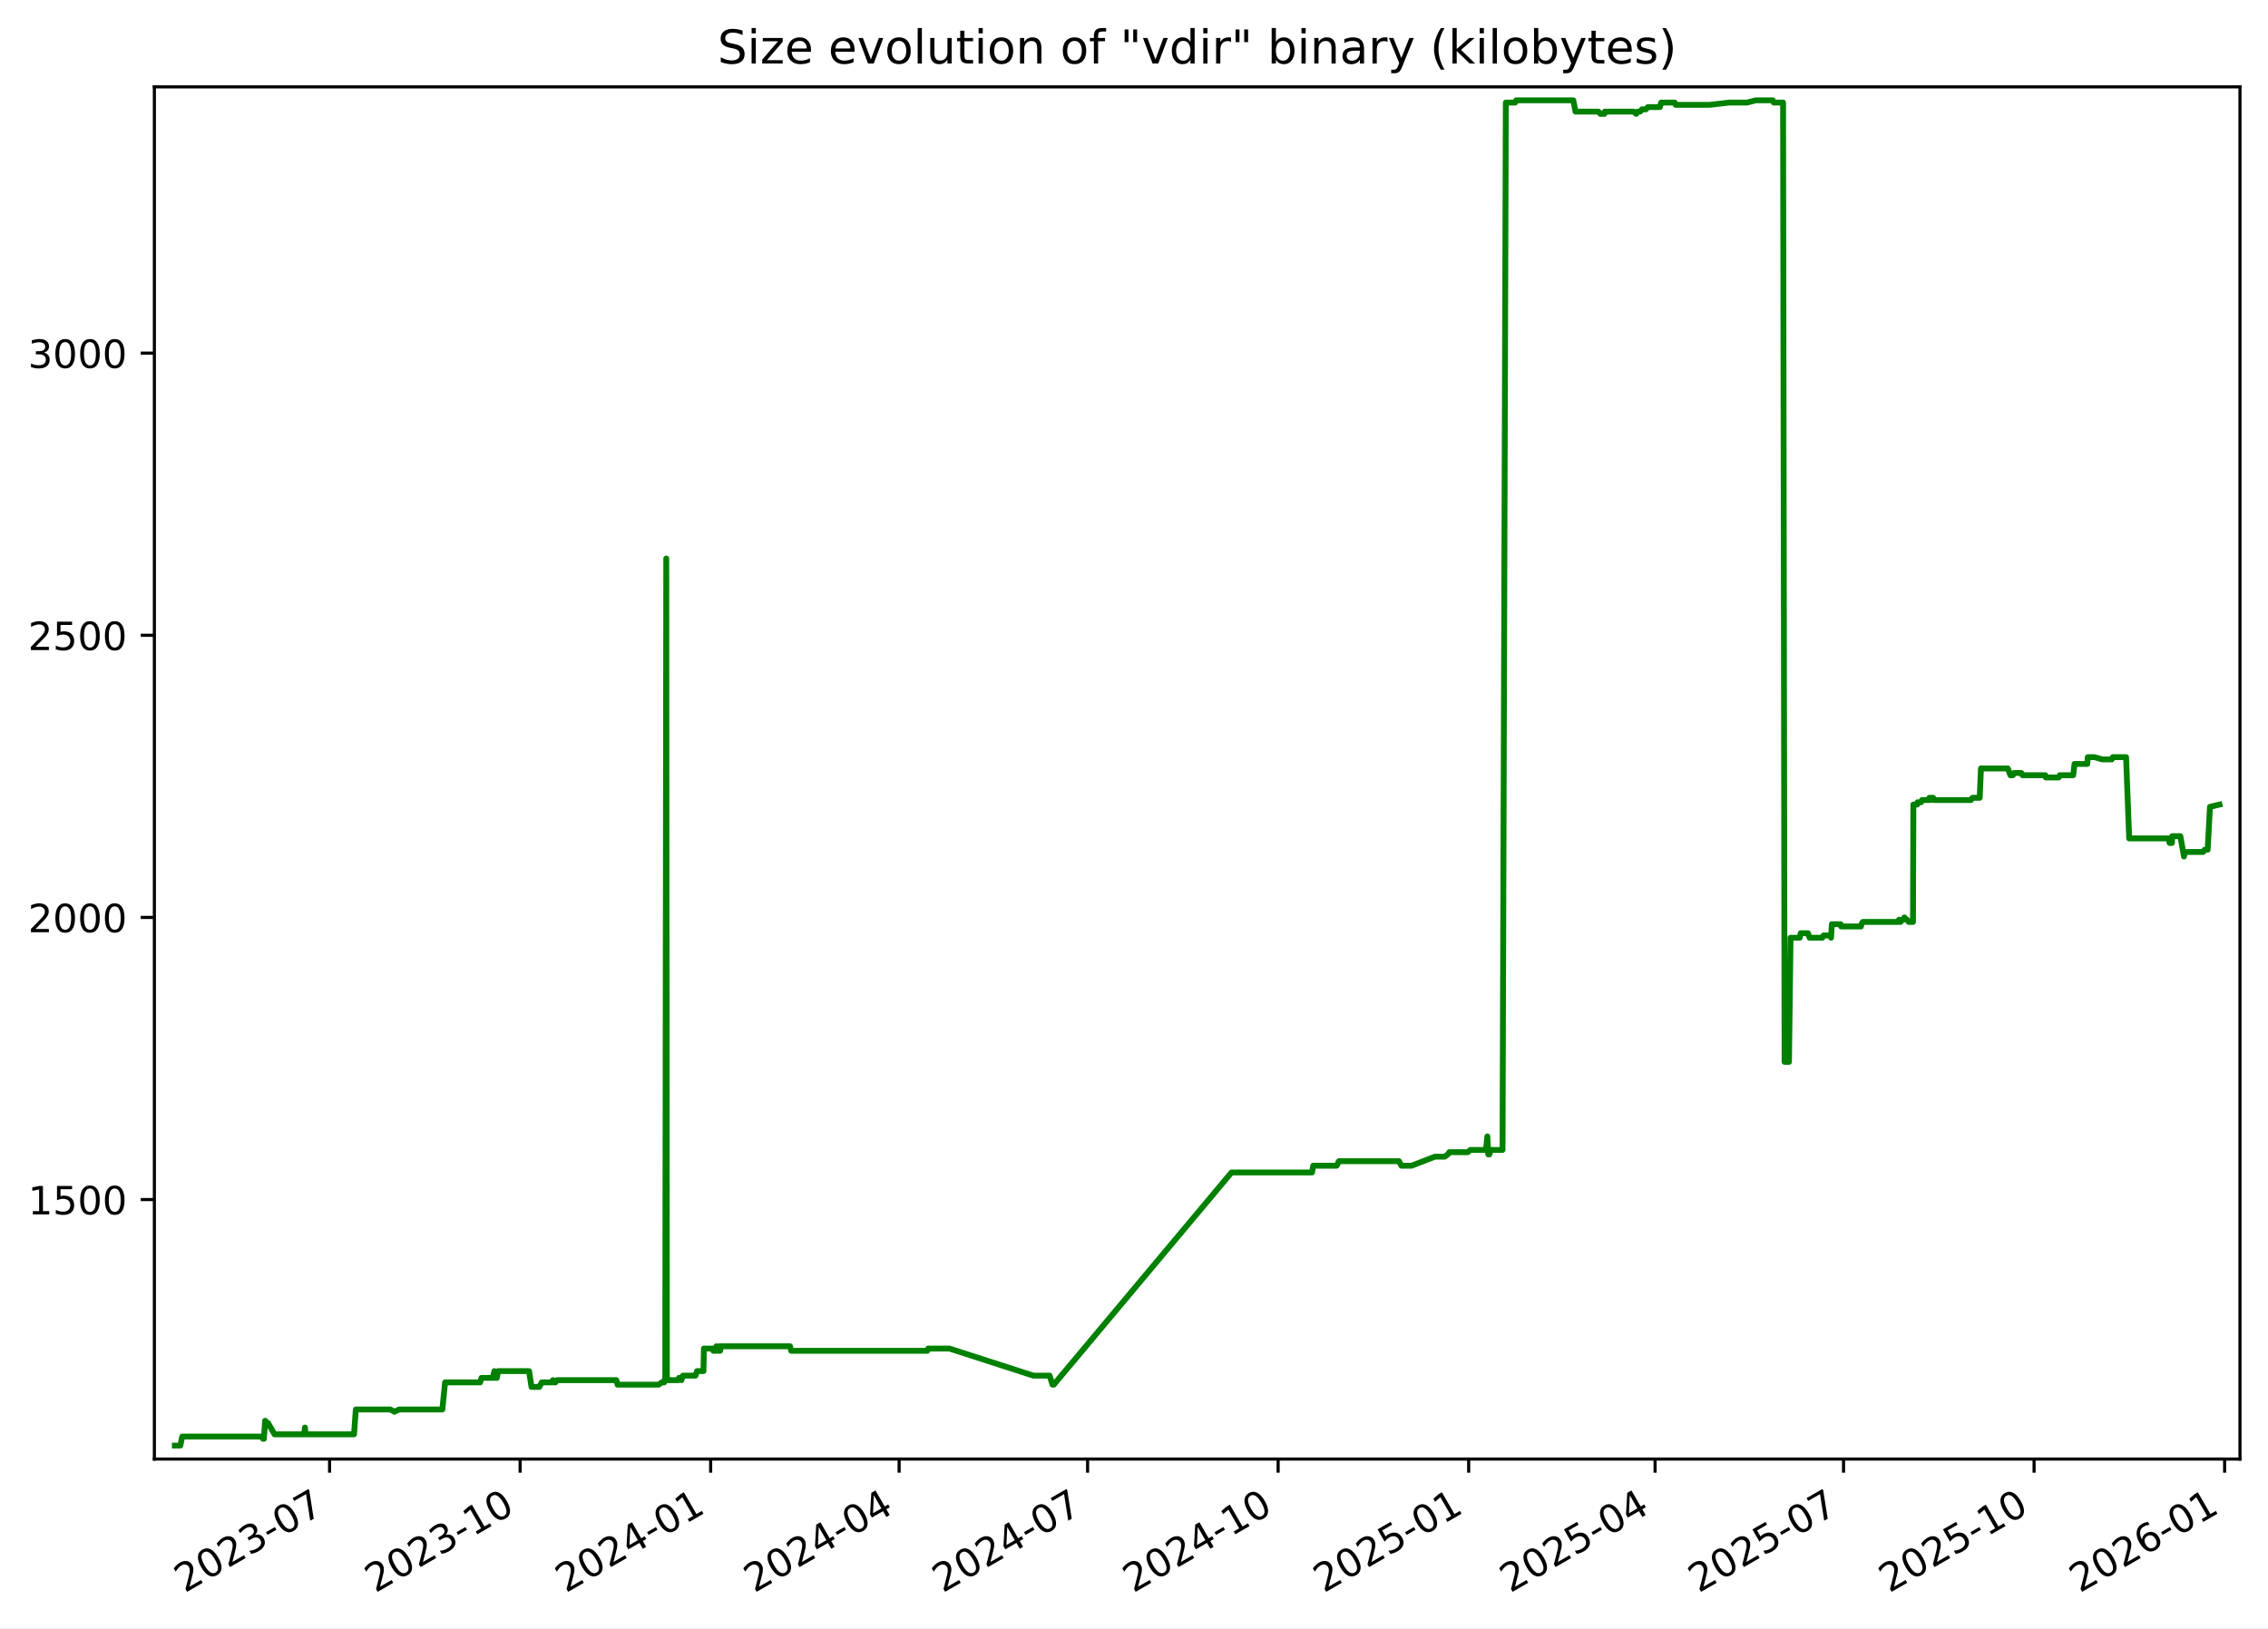
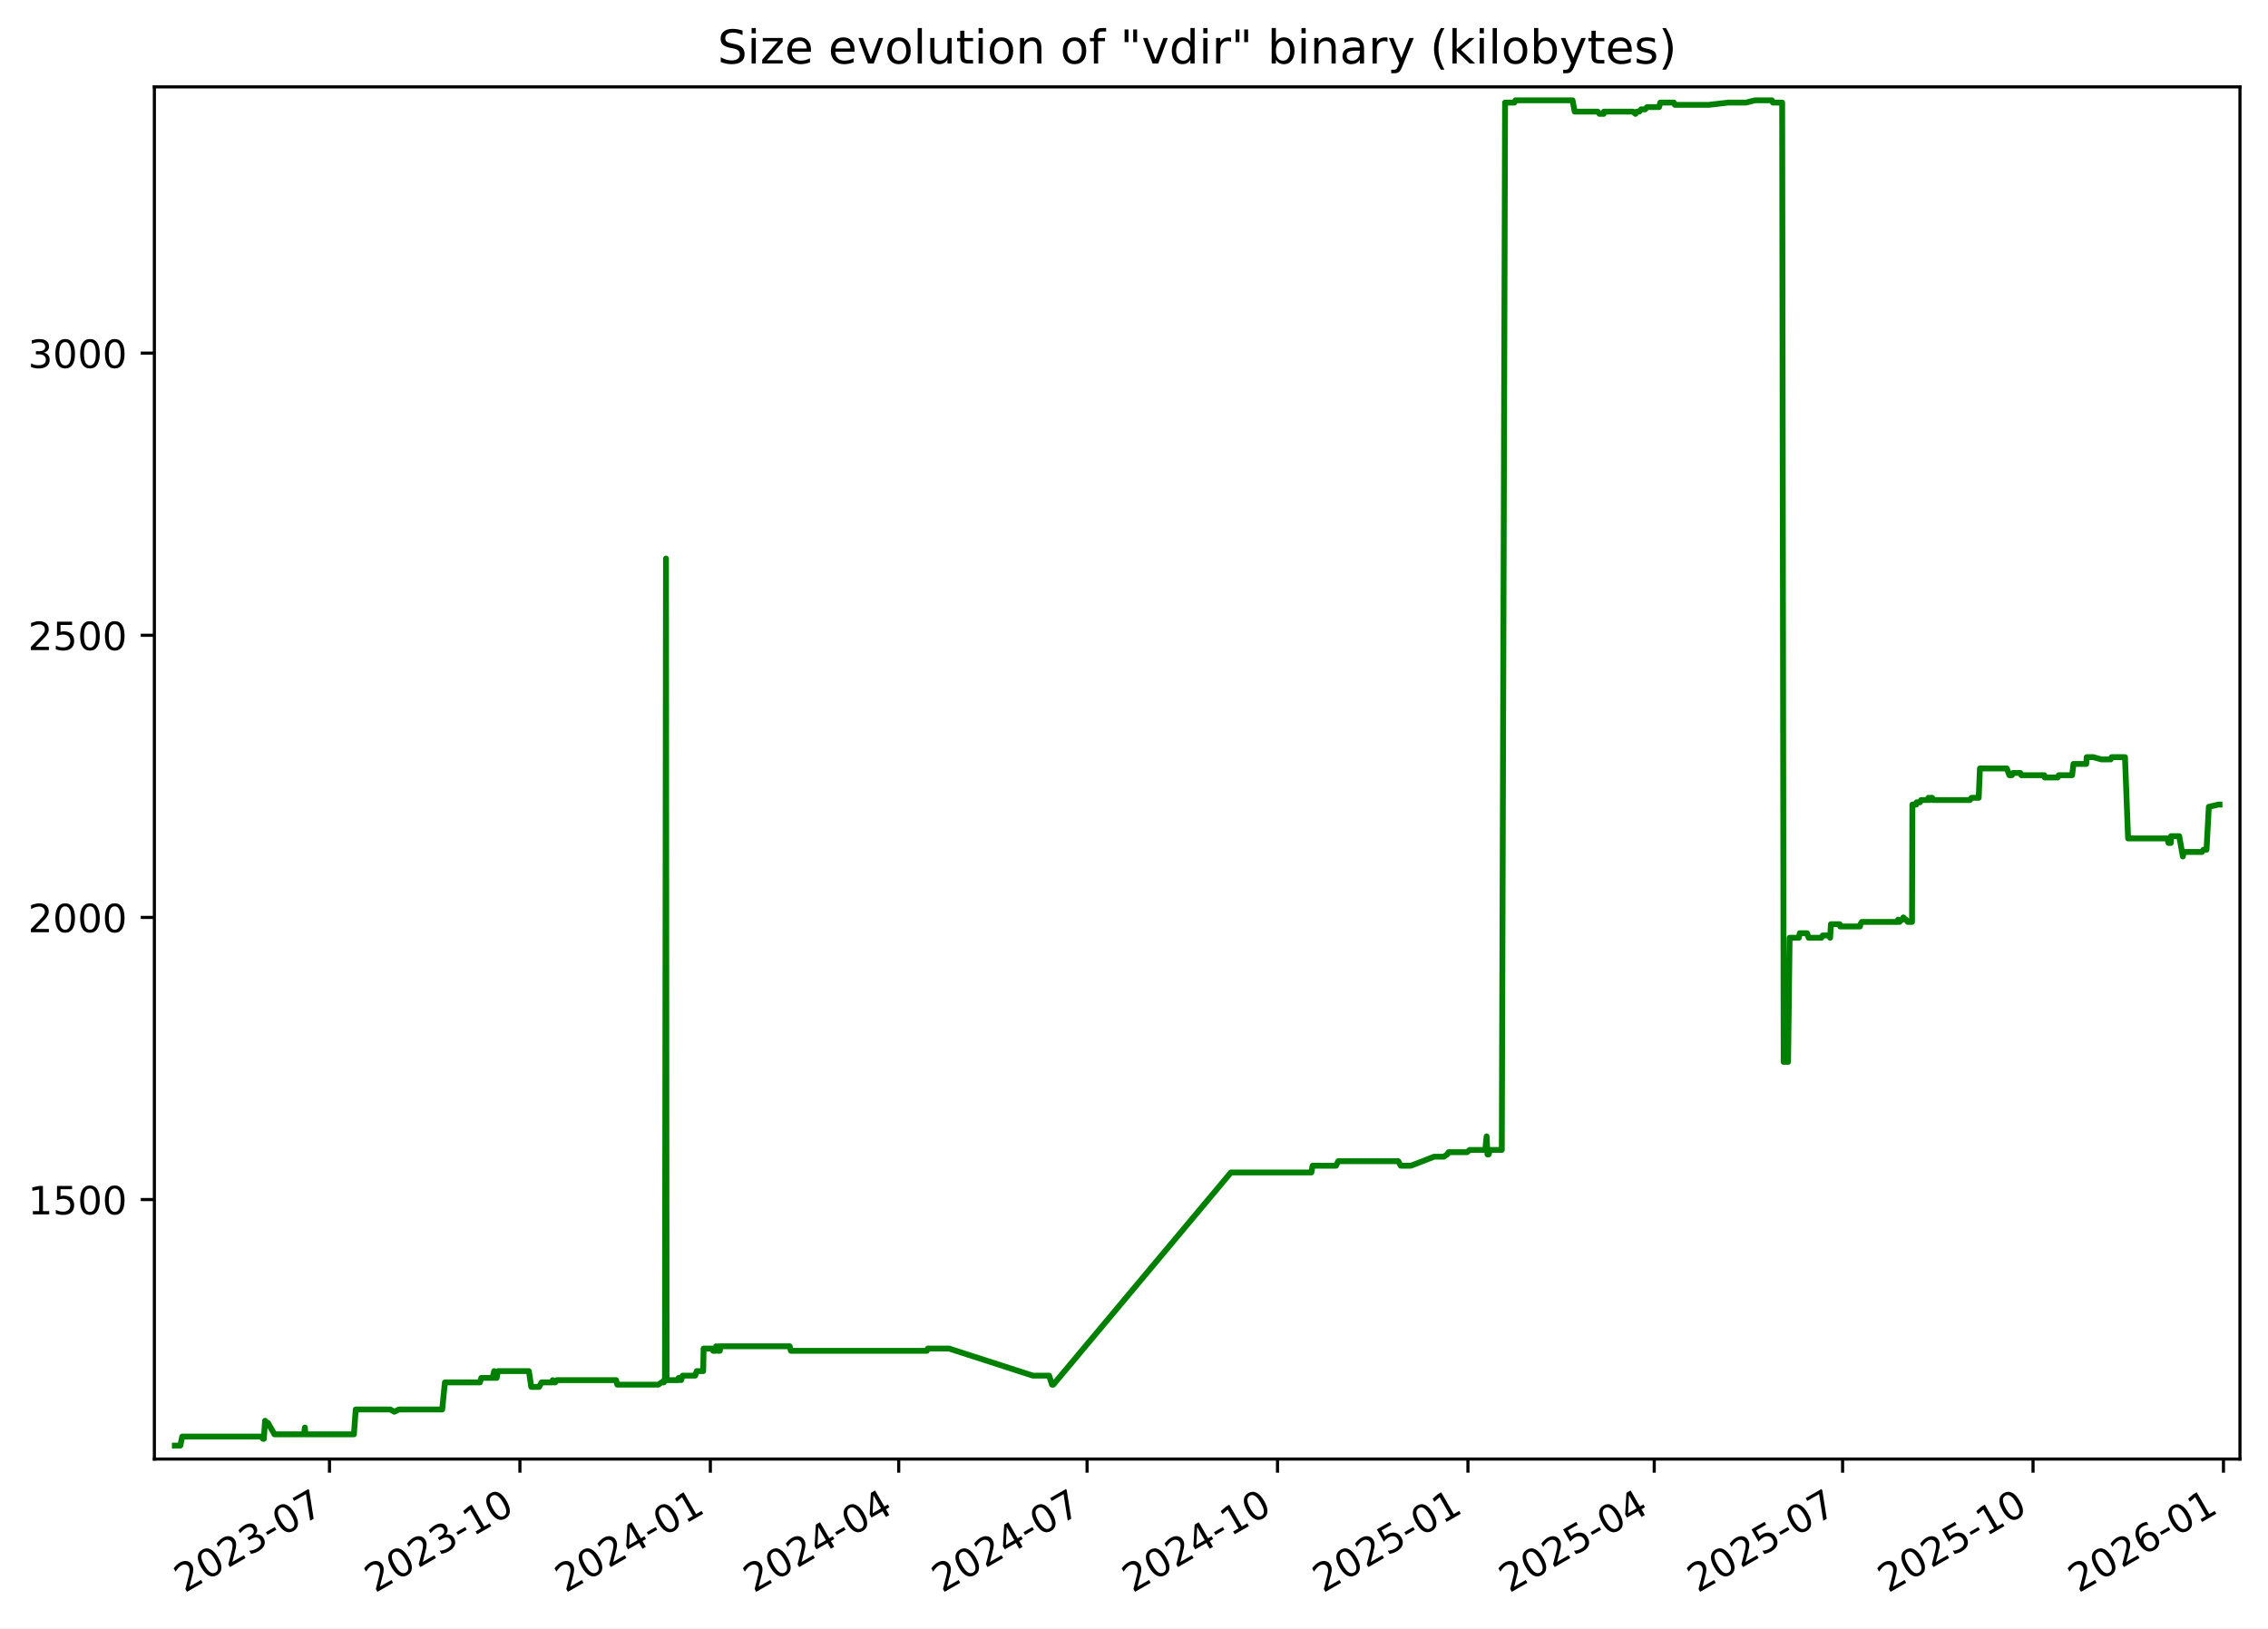
<svg xmlns="http://www.w3.org/2000/svg" xmlns:xlink="http://www.w3.org/1999/xlink" width="582.53pt" height="418.303pt" viewBox="0 0 582.53 418.303" version="1.1">
  <defs>
    <style type="text/css">*{stroke-linejoin: round; stroke-linecap: butt}</style>
  </defs>
  <g id="figure_1">
    <g id="patch_1">
      <path d="M -0 418.303  L 582.53 418.303  L 582.53 0  L -0 0  z " style="fill: #ffffff" />
    </g>
    <g id="axes_1">
      <g id="patch_2">
        <path d="M 39.65 374.83  L 575.33 374.83  L 575.33 22.318  L 39.65 22.318  z " style="fill: #ffffff" />
      </g>
      <g id="matplotlib.axis_1">
        <g id="xtick_1">
          <g id="line2d_1">
            <defs>
-               <path id="me1cff80d2a" d="M 0 0  L 0 3.5  " style="stroke: #000000; stroke-width: 0.8" />
+               <path id="m22c52814e8" d="M 0 0  L 0 3.5  " style="stroke: #000000; stroke-width: 0.8" />
            </defs>
            <g>
-               <use xlink:href="#me1cff80d2a" x="84.65" y="374.83" style="stroke: #000000; stroke-width: 0.8" />
+               <use xlink:href="#m22c52814e8" x="84.627" y="374.83" style="stroke: #000000; stroke-width: 0.8" />
            </g>
          </g>
          <g id="text_1">
-             <g transform="translate(47.42489 409.302) rotate(-30) scale(0.1 -0.1)">
+             <g transform="translate(47.40258 409.302) rotate(-30) scale(0.1 -0.1)">
              <defs>
                <path id="DejaVuSans-32" d="M 1228 531  L 3431 531  L 3431 0  L 469 0  L 469 531  Q 828 903 1448 1529  Q 2069 2156 2228 2338  Q 2531 2678 2651 2914  Q 2772 3150 2772 3378  Q 2772 3750 2511 3984  Q 2250 4219 1831 4219  Q 1534 4219 1204 4116  Q 875 4013 500 3803  L 500 4441  Q 881 4594 1212 4672  Q 1544 4750 1819 4750  Q 2544 4750 2975 4387  Q 3406 4025 3406 3419  Q 3406 3131 3298 2873  Q 3191 2616 2906 2266  Q 2828 2175 2409 1742  Q 1991 1309 1228 531  z " transform="scale(0.015625)" />
                <path id="DejaVuSans-30" d="M 2034 4250  Q 1547 4250 1301 3770  Q 1056 3291 1056 2328  Q 1056 1369 1301 889  Q 1547 409 2034 409  Q 2525 409 2770 889  Q 3016 1369 3016 2328  Q 3016 3291 2770 3770  Q 2525 4250 2034 4250  z M 2034 4750  Q 2819 4750 3233 4129  Q 3647 3509 3647 2328  Q 3647 1150 3233 529  Q 2819 -91 2034 -91  Q 1250 -91 836 529  Q 422 1150 422 2328  Q 422 3509 836 4129  Q 1250 4750 2034 4750  z " transform="scale(0.015625)" />
                <path id="DejaVuSans-33" d="M 2597 2516  Q 3050 2419 3304 2112  Q 3559 1806 3559 1356  Q 3559 666 3084 287  Q 2609 -91 1734 -91  Q 1441 -91 1130 -33  Q 819 25 488 141  L 488 750  Q 750 597 1062 519  Q 1375 441 1716 441  Q 2309 441 2620 675  Q 2931 909 2931 1356  Q 2931 1769 2642 2001  Q 2353 2234 1838 2234  L 1294 2234  L 1294 2753  L 1863 2753  Q 2328 2753 2575 2939  Q 2822 3125 2822 3475  Q 2822 3834 2567 4026  Q 2313 4219 1838 4219  Q 1578 4219 1281 4162  Q 984 4106 628 3988  L 628 4550  Q 988 4650 1302 4700  Q 1616 4750 1894 4750  Q 2613 4750 3031 4423  Q 3450 4097 3450 3541  Q 3450 3153 3228 2886  Q 3006 2619 2597 2516  z " transform="scale(0.015625)" />
                <path id="DejaVuSans-2d" d="M 313 2009  L 1997 2009  L 1997 1497  L 313 1497  L 313 2009  z " transform="scale(0.015625)" />
                <path id="DejaVuSans-37" d="M 525 4666  L 3525 4666  L 3525 4397  L 1831 0  L 1172 0  L 2766 4134  L 525 4134  L 525 4666  z " transform="scale(0.015625)" />
              </defs>
              <use xlink:href="#DejaVuSans-32" />
              <use xlink:href="#DejaVuSans-30" x="63.623" />
              <use xlink:href="#DejaVuSans-32" x="127.246" />
              <use xlink:href="#DejaVuSans-33" x="190.869" />
              <use xlink:href="#DejaVuSans-2d" x="254.492" />
              <use xlink:href="#DejaVuSans-30" x="290.576" />
              <use xlink:href="#DejaVuSans-37" x="354.199" />
            </g>
          </g>
        </g>
        <g id="xtick_2">
          <g id="line2d_2">
            <g>
-               <use xlink:href="#me1cff80d2a" x="133.59" y="374.83" style="stroke: #000000; stroke-width: 0.8" />
+               <use xlink:href="#m22c52814e8" x="133.54" y="374.83" style="stroke: #000000; stroke-width: 0.8" />
            </g>
          </g>
          <g id="text_2">
-             <g transform="translate(96.3647 409.302) rotate(-30) scale(0.1 -0.1)">
+             <g transform="translate(96.31493 409.302) rotate(-30) scale(0.1 -0.1)">
              <defs>
                <path id="DejaVuSans-31" d="M 794 531  L 1825 531  L 1825 4091  L 703 3866  L 703 4441  L 1819 4666  L 2450 4666  L 2450 531  L 3481 531  L 3481 0  L 794 0  L 794 531  z " transform="scale(0.015625)" />
              </defs>
              <use xlink:href="#DejaVuSans-32" />
              <use xlink:href="#DejaVuSans-30" x="63.623" />
              <use xlink:href="#DejaVuSans-32" x="127.246" />
              <use xlink:href="#DejaVuSans-33" x="190.869" />
              <use xlink:href="#DejaVuSans-2d" x="254.492" />
              <use xlink:href="#DejaVuSans-31" x="290.576" />
              <use xlink:href="#DejaVuSans-30" x="354.199" />
            </g>
          </g>
        </g>
        <g id="xtick_3">
          <g id="line2d_3">
            <g>
-               <use xlink:href="#me1cff80d2a" x="182.529" y="374.83" style="stroke: #000000; stroke-width: 0.8" />
+               <use xlink:href="#m22c52814e8" x="182.452" y="374.83" style="stroke: #000000; stroke-width: 0.8" />
            </g>
          </g>
          <g id="text_3">
-             <g transform="translate(145.3045 409.302) rotate(-30) scale(0.1 -0.1)">
+             <g transform="translate(145.2273 409.302) rotate(-30) scale(0.1 -0.1)">
              <defs>
                <path id="DejaVuSans-34" d="M 2419 4116  L 825 1625  L 2419 1625  L 2419 4116  z M 2253 4666  L 3047 4666  L 3047 1625  L 3713 1625  L 3713 1100  L 3047 1100  L 3047 0  L 2419 0  L 2419 1100  L 313 1100  L 313 1709  L 2253 4666  z " transform="scale(0.015625)" />
              </defs>
              <use xlink:href="#DejaVuSans-32" />
              <use xlink:href="#DejaVuSans-30" x="63.623" />
              <use xlink:href="#DejaVuSans-32" x="127.246" />
              <use xlink:href="#DejaVuSans-34" x="190.869" />
              <use xlink:href="#DejaVuSans-2d" x="254.492" />
              <use xlink:href="#DejaVuSans-30" x="290.576" />
              <use xlink:href="#DejaVuSans-31" x="354.199" />
            </g>
          </g>
        </g>
        <g id="xtick_4">
          <g id="line2d_4">
            <g>
-               <use xlink:href="#me1cff80d2a" x="230.937" y="374.83" style="stroke: #000000; stroke-width: 0.8" />
+               <use xlink:href="#m22c52814e8" x="230.833" y="374.83" style="stroke: #000000; stroke-width: 0.8" />
            </g>
          </g>
          <g id="text_4">
-             <g transform="translate(193.7124 409.302) rotate(-30) scale(0.1 -0.1)">
+             <g transform="translate(193.608 409.302) rotate(-30) scale(0.1 -0.1)">
              <use xlink:href="#DejaVuSans-32" />
              <use xlink:href="#DejaVuSans-30" x="63.623" />
              <use xlink:href="#DejaVuSans-32" x="127.246" />
              <use xlink:href="#DejaVuSans-34" x="190.869" />
              <use xlink:href="#DejaVuSans-2d" x="254.492" />
              <use xlink:href="#DejaVuSans-30" x="290.576" />
              <use xlink:href="#DejaVuSans-34" x="354.199" />
            </g>
          </g>
        </g>
        <g id="xtick_5">
          <g id="line2d_5">
            <g>
-               <use xlink:href="#me1cff80d2a" x="279.345" y="374.83" style="stroke: #000000; stroke-width: 0.8" />
+               <use xlink:href="#m22c52814e8" x="279.213" y="374.83" style="stroke: #000000; stroke-width: 0.8" />
            </g>
          </g>
          <g id="text_5">
-             <g transform="translate(242.1202 409.302) rotate(-30) scale(0.1 -0.1)">
+             <g transform="translate(241.9887 409.302) rotate(-30) scale(0.1 -0.1)">
              <use xlink:href="#DejaVuSans-32" />
              <use xlink:href="#DejaVuSans-30" x="63.623" />
              <use xlink:href="#DejaVuSans-32" x="127.246" />
              <use xlink:href="#DejaVuSans-34" x="190.869" />
              <use xlink:href="#DejaVuSans-2d" x="254.492" />
              <use xlink:href="#DejaVuSans-30" x="290.576" />
              <use xlink:href="#DejaVuSans-37" x="354.199" />
            </g>
          </g>
        </g>
        <g id="xtick_6">
          <g id="line2d_6">
            <g>
-               <use xlink:href="#me1cff80d2a" x="328.285" y="374.83" style="stroke: #000000; stroke-width: 0.8" />
+               <use xlink:href="#m22c52814e8" x="328.126" y="374.83" style="stroke: #000000; stroke-width: 0.8" />
            </g>
          </g>
          <g id="text_6">
-             <g transform="translate(291.06 409.302) rotate(-30) scale(0.1 -0.1)">
+             <g transform="translate(290.901 409.302) rotate(-30) scale(0.1 -0.1)">
              <use xlink:href="#DejaVuSans-32" />
              <use xlink:href="#DejaVuSans-30" x="63.623" />
              <use xlink:href="#DejaVuSans-32" x="127.246" />
              <use xlink:href="#DejaVuSans-34" x="190.869" />
              <use xlink:href="#DejaVuSans-2d" x="254.492" />
              <use xlink:href="#DejaVuSans-31" x="290.576" />
              <use xlink:href="#DejaVuSans-30" x="354.199" />
            </g>
          </g>
        </g>
        <g id="xtick_7">
          <g id="line2d_7">
            <g>
-               <use xlink:href="#me1cff80d2a" x="377.225" y="374.83" style="stroke: #000000; stroke-width: 0.8" />
+               <use xlink:href="#m22c52814e8" x="377.038" y="374.83" style="stroke: #000000; stroke-width: 0.8" />
            </g>
          </g>
          <g id="text_7">
-             <g transform="translate(339.9998 409.302) rotate(-30) scale(0.1 -0.1)">
+             <g transform="translate(339.8134 409.302) rotate(-30) scale(0.1 -0.1)">
              <defs>
                <path id="DejaVuSans-35" d="M 691 4666  L 3169 4666  L 3169 4134  L 1269 4134  L 1269 2991  Q 1406 3038 1543 3061  Q 1681 3084 1819 3084  Q 2600 3084 3056 2656  Q 3513 2228 3513 1497  Q 3513 744 3044 326  Q 2575 -91 1722 -91  Q 1428 -91 1123 -41  Q 819 9 494 109  L 494 744  Q 775 591 1075 516  Q 1375 441 1709 441  Q 2250 441 2565 725  Q 2881 1009 2881 1497  Q 2881 1984 2565 2268  Q 2250 2553 1709 2553  Q 1456 2553 1204 2497  Q 953 2441 691 2322  L 691 4666  z " transform="scale(0.015625)" />
              </defs>
              <use xlink:href="#DejaVuSans-32" />
              <use xlink:href="#DejaVuSans-30" x="63.623" />
              <use xlink:href="#DejaVuSans-32" x="127.246" />
              <use xlink:href="#DejaVuSans-35" x="190.869" />
              <use xlink:href="#DejaVuSans-2d" x="254.492" />
              <use xlink:href="#DejaVuSans-30" x="290.576" />
              <use xlink:href="#DejaVuSans-31" x="354.199" />
            </g>
          </g>
        </g>
        <g id="xtick_8">
          <g id="line2d_8">
            <g>
-               <use xlink:href="#me1cff80d2a" x="425.101" y="374.83" style="stroke: #000000; stroke-width: 0.8" />
+               <use xlink:href="#m22c52814e8" x="424.887" y="374.83" style="stroke: #000000; stroke-width: 0.8" />
            </g>
          </g>
          <g id="text_8">
-             <g transform="translate(387.8757 409.302) rotate(-30) scale(0.1 -0.1)">
+             <g transform="translate(387.6624 409.302) rotate(-30) scale(0.1 -0.1)">
              <use xlink:href="#DejaVuSans-32" />
              <use xlink:href="#DejaVuSans-30" x="63.623" />
              <use xlink:href="#DejaVuSans-32" x="127.246" />
              <use xlink:href="#DejaVuSans-35" x="190.869" />
              <use xlink:href="#DejaVuSans-2d" x="254.492" />
              <use xlink:href="#DejaVuSans-30" x="290.576" />
              <use xlink:href="#DejaVuSans-34" x="354.199" />
            </g>
          </g>
        </g>
        <g id="xtick_9">
          <g id="line2d_9">
            <g>
-               <use xlink:href="#me1cff80d2a" x="473.508" y="374.83" style="stroke: #000000; stroke-width: 0.8" />
+               <use xlink:href="#m22c52814e8" x="473.268" y="374.83" style="stroke: #000000; stroke-width: 0.8" />
            </g>
          </g>
          <g id="text_9">
-             <g transform="translate(436.2836 409.302) rotate(-30) scale(0.1 -0.1)">
+             <g transform="translate(436.0431 409.302) rotate(-30) scale(0.1 -0.1)">
              <use xlink:href="#DejaVuSans-32" />
              <use xlink:href="#DejaVuSans-30" x="63.623" />
              <use xlink:href="#DejaVuSans-32" x="127.246" />
              <use xlink:href="#DejaVuSans-35" x="190.869" />
              <use xlink:href="#DejaVuSans-2d" x="254.492" />
              <use xlink:href="#DejaVuSans-30" x="290.576" />
              <use xlink:href="#DejaVuSans-37" x="354.199" />
            </g>
          </g>
        </g>
        <g id="xtick_10">
          <g id="line2d_10">
            <g>
-               <use xlink:href="#me1cff80d2a" x="522.448" y="374.83" style="stroke: #000000; stroke-width: 0.8" />
+               <use xlink:href="#m22c52814e8" x="522.18" y="374.83" style="stroke: #000000; stroke-width: 0.8" />
            </g>
          </g>
          <g id="text_10">
-             <g transform="translate(485.2234 409.302) rotate(-30) scale(0.1 -0.1)">
+             <g transform="translate(484.9554 409.302) rotate(-30) scale(0.1 -0.1)">
              <use xlink:href="#DejaVuSans-32" />
              <use xlink:href="#DejaVuSans-30" x="63.623" />
              <use xlink:href="#DejaVuSans-32" x="127.246" />
              <use xlink:href="#DejaVuSans-35" x="190.869" />
              <use xlink:href="#DejaVuSans-2d" x="254.492" />
              <use xlink:href="#DejaVuSans-31" x="290.576" />
              <use xlink:href="#DejaVuSans-30" x="354.199" />
            </g>
          </g>
        </g>
        <g id="xtick_11">
          <g id="line2d_11">
            <g>
-               <use xlink:href="#me1cff80d2a" x="571.388" y="374.83" style="stroke: #000000; stroke-width: 0.8" />
+               <use xlink:href="#m22c52814e8" x="571.093" y="374.83" style="stroke: #000000; stroke-width: 0.8" />
            </g>
          </g>
          <g id="text_11">
-             <g transform="translate(534.1632 409.302) rotate(-30) scale(0.1 -0.1)">
+             <g transform="translate(533.8678 409.302) rotate(-30) scale(0.1 -0.1)">
              <defs>
                <path id="DejaVuSans-36" d="M 2113 2584  Q 1688 2584 1439 2293  Q 1191 2003 1191 1497  Q 1191 994 1439 701  Q 1688 409 2113 409  Q 2538 409 2786 701  Q 3034 994 3034 1497  Q 3034 2003 2786 2293  Q 2538 2584 2113 2584  z M 3366 4563  L 3366 3988  Q 3128 4100 2886 4159  Q 2644 4219 2406 4219  Q 1781 4219 1451 3797  Q 1122 3375 1075 2522  Q 1259 2794 1537 2939  Q 1816 3084 2150 3084  Q 2853 3084 3261 2657  Q 3669 2231 3669 1497  Q 3669 778 3244 343  Q 2819 -91 2113 -91  Q 1303 -91 875 529  Q 447 1150 447 2328  Q 447 3434 972 4092  Q 1497 4750 2381 4750  Q 2619 4750 2861 4703  Q 3103 4656 3366 4563  z " transform="scale(0.015625)" />
              </defs>
              <use xlink:href="#DejaVuSans-32" />
              <use xlink:href="#DejaVuSans-30" x="63.623" />
              <use xlink:href="#DejaVuSans-32" x="127.246" />
              <use xlink:href="#DejaVuSans-36" x="190.869" />
              <use xlink:href="#DejaVuSans-2d" x="254.492" />
              <use xlink:href="#DejaVuSans-30" x="290.576" />
              <use xlink:href="#DejaVuSans-31" x="354.199" />
            </g>
          </g>
        </g>
      </g>
      <g id="matplotlib.axis_2">
        <g id="ytick_1">
          <g id="line2d_12">
            <defs>
-               <path id="m42b7e3e1b3" d="M 0 0  L -3.5 0  " style="stroke: #000000; stroke-width: 0.8" />
+               <path id="m3ca1c27fac" d="M 0 0  L -3.5 0  " style="stroke: #000000; stroke-width: 0.8" />
            </defs>
            <g>
-               <use xlink:href="#m42b7e3e1b3" x="39.65" y="308.169" style="stroke: #000000; stroke-width: 0.8" />
+               <use xlink:href="#m3ca1c27fac" x="39.65" y="308.169" style="stroke: #000000; stroke-width: 0.8" />
            </g>
          </g>
          <g id="text_12">
            <g transform="translate(7.2 311.968) scale(0.1 -0.1)">
              <use xlink:href="#DejaVuSans-31" />
              <use xlink:href="#DejaVuSans-35" x="63.623" />
              <use xlink:href="#DejaVuSans-30" x="127.246" />
              <use xlink:href="#DejaVuSans-30" x="190.869" />
            </g>
          </g>
        </g>
        <g id="ytick_2">
          <g id="line2d_13">
            <g>
-               <use xlink:href="#m42b7e3e1b3" x="39.65" y="235.686" style="stroke: #000000; stroke-width: 0.8" />
+               <use xlink:href="#m3ca1c27fac" x="39.65" y="235.686" style="stroke: #000000; stroke-width: 0.8" />
            </g>
          </g>
          <g id="text_13">
            <g transform="translate(7.2 239.4848) scale(0.1 -0.1)">
              <use xlink:href="#DejaVuSans-32" />
              <use xlink:href="#DejaVuSans-30" x="63.623" />
              <use xlink:href="#DejaVuSans-30" x="127.246" />
              <use xlink:href="#DejaVuSans-30" x="190.869" />
            </g>
          </g>
        </g>
        <g id="ytick_3">
          <g id="line2d_14">
            <g>
-               <use xlink:href="#m42b7e3e1b3" x="39.65" y="163.202" style="stroke: #000000; stroke-width: 0.8" />
+               <use xlink:href="#m3ca1c27fac" x="39.65" y="163.202" style="stroke: #000000; stroke-width: 0.8" />
            </g>
          </g>
          <g id="text_14">
            <g transform="translate(7.2 167.0015) scale(0.1 -0.1)">
              <use xlink:href="#DejaVuSans-32" />
              <use xlink:href="#DejaVuSans-35" x="63.623" />
              <use xlink:href="#DejaVuSans-30" x="127.246" />
              <use xlink:href="#DejaVuSans-30" x="190.869" />
            </g>
          </g>
        </g>
        <g id="ytick_4">
          <g id="line2d_15">
            <g>
-               <use xlink:href="#m42b7e3e1b3" x="39.65" y="90.719" style="stroke: #000000; stroke-width: 0.8" />
+               <use xlink:href="#m3ca1c27fac" x="39.65" y="90.719" style="stroke: #000000; stroke-width: 0.8" />
            </g>
          </g>
          <g id="text_15">
            <g transform="translate(7.2 94.51831) scale(0.1 -0.1)">
              <use xlink:href="#DejaVuSans-33" />
              <use xlink:href="#DejaVuSans-30" x="63.623" />
              <use xlink:href="#DejaVuSans-30" x="127.246" />
              <use xlink:href="#DejaVuSans-30" x="190.869" />
            </g>
          </g>
        </g>
      </g>
      <g id="line2d_16">
-         <path d="M 44.902 371.374  L 46.31 371.374  L 46.803 369.055  L 67.064 369.055  L 67.565 369.635  L 67.783 369.635  L 68.094 364.996  L 68.666 365.575  L 68.855 365.575  L 70.513 368.475  L 78.102 368.475  L 78.328 366.735  L 78.463 368.475  L 90.932 368.475  L 91.395 362.096  L 100.278 362.096  L 101.298 362.676  L 102.504 362.096  L 113.614 362.096  L 114.314 355.138  L 123.316 355.138  L 123.664 353.978  L 126.552 353.978  L 126.977 352.239  L 127.13 353.978  L 127.619 353.978  L 127.929 352.239  L 135.893 352.239  L 136.51 356.298  L 138.529 356.298  L 139.134 355.138  L 141.811 355.138  L 142.023 354.558  L 142.303 355.138  L 142.664 355.138  L 143.061 354.558  L 158.309 354.558  L 158.613 355.718  L 169.155 355.718  L 169.977 355.138  L 170.586 355.138  L 170.643 354.558  L 170.867 354.558  L 171.129 143.487  L 171.287 354.558  L 174.328 354.558  L 174.384 353.978  L 174.776 353.978  L 175.019 354.558  L 175.406 353.398  L 178.631 353.398  L 179.034 352.239  L 180.683 352.239  L 180.798 346.44  L 183.048 346.44  L 183.232 347.02  L 183.942 347.02  L 184.007 345.86  L 184.411 347.02  L 184.642 347.02  L 184.687 345.86  L 184.828 347.02  L 184.959 347.02  L 185.182 345.86  L 202.922 345.86  L 203.221 347.02  L 238.167 347.02  L 238.421 346.44  L 243.854 346.44  L 265.414 353.398  L 269.587 353.398  L 270.336 355.718  L 270.66 355.718  L 316.308 301.21  L 336.986 301.21  L 337.295 299.471  L 343.317 299.471  L 343.892 298.311  L 359.325 298.311  L 359.95 299.471  L 362.569 299.471  L 368.544 297.151  L 371.035 297.151  L 371.877 296.571  L 372.268 295.992  L 377.009 295.992  L 377.672 295.412  L 381.669 295.412  L 382.024 291.933  L 382.247 296.571  L 382.53 296.571  L 382.922 295.412  L 385.923 295.412  L 386.768 26.354  L 389.151 26.354  L 389.436 25.774  L 404.103 25.774  L 404.662 28.673  L 410.545 28.673  L 411.046 29.253  L 412.095 29.253  L 412.188 28.673  L 419.612 28.673  L 420.285 29.253  L 420.612 28.673  L 421.251 28.673  L 421.728 28.094  L 422.736 28.094  L 423.263 27.514  L 426.345 27.514  L 426.658 26.354  L 430.136 26.354  L 430.401 26.934  L 439.118 26.934  L 444.148 26.354  L 448.678 26.354  L 451.003 25.774  L 455.336 25.774  L 455.592 26.354  L 457.978 26.354  L 458.363 272.797  L 459.492 272.797  L 459.896 240.904  L 462.257 240.904  L 462.496 239.745  L 464.37 239.745  L 464.775 240.904  L 468.061 240.904  L 468.384 240.324  L 470.089 240.324  L 470.302 240.904  L 470.508 237.425  L 472.747 237.425  L 472.895 238.005  L 477.983 238.005  L 478.09 237.425  L 478.455 236.845  L 487.577 236.845  L 487.769 236.265  L 488.145 236.845  L 488.647 236.265  L 488.852 236.265  L 489.124 235.686  L 489.675 236.265  L 489.832 236.265  L 490.244 236.845  L 491.349 236.845  L 491.444 206.692  L 492.425 206.692  L 492.524 206.112  L 493.392 206.112  L 493.672 205.533  L 495.371 205.533  L 495.564 204.953  L 495.881 205.533  L 495.988 204.953  L 496.526 204.953  L 496.708 205.533  L 506.225 205.533  L 506.628 204.953  L 508.486 204.953  L 508.802 197.414  L 515.705 197.414  L 516.365 199.154  L 517.014 199.154  L 517.319 198.574  L 519.182 198.574  L 519.465 199.154  L 525.335 199.154  L 525.46 199.734  L 528.775 199.734  L 529.044 199.154  L 532.493 199.154  L 532.838 196.255  L 536.119 196.255  L 536.247 194.515  L 537.96 194.515  L 540.024 195.095  L 542.396 195.095  L 542.649 194.515  L 546.079 194.515  L 546.875 215.39  L 556.98 215.39  L 557.243 216.55  L 557.864 216.55  L 557.919 214.81  L 560.018 214.81  L 560.949 220.029  L 561.218 218.869  L 565.88 218.869  L 566.263 218.29  L 567.03 218.29  L 567.625 207.272  L 570.078 206.692  L 570.078 206.692  " clip-path="url(#p9940e1d2f6)" style="fill: none; stroke: #008000; stroke-width: 1.5; stroke-linecap: square" />
+         <path d="M 44.902 371.374  L 46.309 371.374  L 46.801 369.055  L 67.051 369.055  L 67.552 369.635  L 67.77 369.635  L 68.081 364.996  L 68.652 365.575  L 68.841 365.575  L 70.498 368.475  L 78.083 368.475  L 78.309 366.735  L 78.444 368.475  L 90.906 368.475  L 91.369 362.096  L 100.247 362.096  L 101.266 362.676  L 102.472 362.096  L 113.575 362.096  L 114.275 355.138  L 123.272 355.138  L 123.62 353.978  L 126.507 353.978  L 126.931 352.239  L 127.084 353.978  L 127.573 353.978  L 127.882 352.239  L 135.842 352.239  L 136.458 356.298  L 138.476 356.298  L 139.081 355.138  L 141.756 355.138  L 141.968 354.558  L 142.249 355.138  L 142.609 355.138  L 143.006 354.558  L 158.245 354.558  L 158.549 355.718  L 169.085 355.718  L 169.907 355.138  L 170.515 355.138  L 170.573 354.558  L 170.796 354.558  L 171.058 143.487  L 171.216 354.558  L 174.255 354.558  L 174.311 353.978  L 174.703 353.978  L 174.946 354.558  L 175.333 353.398  L 178.555 353.398  L 178.959 352.239  L 180.607 352.239  L 180.722 346.44  L 182.971 346.44  L 183.154 347.02  L 183.864 347.02  L 183.929 345.86  L 184.333 347.02  L 184.563 347.02  L 184.609 345.86  L 184.75 347.02  L 184.88 347.02  L 185.103 345.86  L 202.833 345.86  L 203.132 347.02  L 238.059 347.02  L 238.312 346.44  L 243.742 346.44  L 265.29 353.398  L 269.46 353.398  L 270.209 355.718  L 270.533 355.718  L 316.156 301.21  L 336.822 301.21  L 337.131 299.471  L 343.15 299.471  L 343.725 298.311  L 359.149 298.311  L 359.773 299.471  L 362.391 299.471  L 368.362 297.151  L 370.852 297.151  L 371.693 296.571  L 372.085 295.992  L 376.823 295.992  L 377.485 295.412  L 381.48 295.412  L 381.835 291.933  L 382.058 296.571  L 382.34 296.571  L 382.733 295.412  L 385.732 295.412  L 386.576 26.354  L 388.957 26.354  L 389.242 25.774  L 403.902 25.774  L 404.46 28.673  L 410.34 28.673  L 410.84 29.253  L 411.889 29.253  L 411.982 28.673  L 419.402 28.673  L 420.074 29.253  L 420.401 28.673  L 421.04 28.673  L 421.517 28.094  L 422.524 28.094  L 423.051 27.514  L 426.131 27.514  L 426.444 26.354  L 429.92 26.354  L 430.185 26.934  L 438.897 26.934  L 443.924 26.354  L 448.452 26.354  L 450.775 25.774  L 455.106 25.774  L 455.361 26.354  L 457.746 26.354  L 458.131 272.797  L 459.259 272.797  L 459.663 240.904  L 462.023 240.904  L 462.261 239.745  L 464.135 239.745  L 464.539 240.904  L 467.824 240.904  L 468.146 240.324  L 469.85 240.324  L 470.064 240.904  L 470.269 237.425  L 472.507 237.425  L 472.655 238.005  L 477.74 238.005  L 477.846 237.425  L 478.212 236.845  L 487.329 236.845  L 487.52 236.265  L 487.896 236.845  L 488.398 236.265  L 488.603 236.265  L 488.875 235.686  L 489.425 236.265  L 489.582 236.265  L 489.994 236.845  L 491.098 236.845  L 491.193 206.692  L 492.174 206.692  L 492.272 206.112  L 493.14 206.112  L 493.42 205.533  L 495.118 205.533  L 495.311 204.953  L 495.628 205.533  L 495.735 204.953  L 496.272 204.953  L 496.454 205.533  L 505.967 205.533  L 506.369 204.953  L 508.225 204.953  L 508.542 197.414  L 515.441 197.414  L 516.101 199.154  L 516.749 199.154  L 517.054 198.574  L 518.916 198.574  L 519.198 199.154  L 525.066 199.154  L 525.19 199.734  L 528.503 199.734  L 528.772 199.154  L 532.219 199.154  L 532.564 196.255  L 535.843 196.255  L 535.971 194.515  L 537.683 194.515  L 539.746 195.095  L 542.116 195.095  L 542.37 194.515  L 545.798 194.515  L 546.594 215.39  L 556.692 215.39  L 556.955 216.55  L 557.576 216.55  L 557.631 214.81  L 559.729 214.81  L 560.659 220.029  L 560.929 218.869  L 565.588 218.869  L 565.97 218.29  L 566.737 218.29  L 567.332 207.272  L 569.784 206.692  L 570.078 206.692  L 570.078 206.692  " clip-path="url(#pa4c975f46a)" style="fill: none; stroke: #008000; stroke-width: 1.5; stroke-linecap: square" />
      </g>
      <g id="patch_3">
        <path d="M 39.65 374.83  L 39.65 22.318  " style="fill: none; stroke: #000000; stroke-width: 0.8; stroke-linejoin: miter; stroke-linecap: square" />
      </g>
      <g id="patch_4">
        <path d="M 575.33 374.83  L 575.33 22.318  " style="fill: none; stroke: #000000; stroke-width: 0.8; stroke-linejoin: miter; stroke-linecap: square" />
      </g>
      <g id="patch_5">
        <path d="M 39.65 374.83  L 575.33 374.83  " style="fill: none; stroke: #000000; stroke-width: 0.8; stroke-linejoin: miter; stroke-linecap: square" />
      </g>
      <g id="patch_6">
        <path d="M 39.65 22.318  L 575.33 22.318  " style="fill: none; stroke: #000000; stroke-width: 0.8; stroke-linejoin: miter; stroke-linecap: square" />
      </g>
      <g id="text_16">
        <g transform="translate(184.3006 16.31812) scale(0.12 -0.12)">
          <defs>
            <path id="DejaVuSans-53" d="M 3425 4513  L 3425 3897  Q 3066 4069 2747 4153  Q 2428 4238 2131 4238  Q 1616 4238 1336 4038  Q 1056 3838 1056 3469  Q 1056 3159 1242 3001  Q 1428 2844 1947 2747  L 2328 2669  Q 3034 2534 3370 2195  Q 3706 1856 3706 1288  Q 3706 609 3251 259  Q 2797 -91 1919 -91  Q 1588 -91 1214 -16  Q 841 59 441 206  L 441 856  Q 825 641 1194 531  Q 1563 422 1919 422  Q 2459 422 2753 634  Q 3047 847 3047 1241  Q 3047 1584 2836 1778  Q 2625 1972 2144 2069  L 1759 2144  Q 1053 2284 737 2584  Q 422 2884 422 3419  Q 422 4038 858 4394  Q 1294 4750 2059 4750  Q 2388 4750 2728 4690  Q 3069 4631 3425 4513  z " transform="scale(0.015625)" />
            <path id="DejaVuSans-69" d="M 603 3500  L 1178 3500  L 1178 0  L 603 0  L 603 3500  z M 603 4863  L 1178 4863  L 1178 4134  L 603 4134  L 603 4863  z " transform="scale(0.015625)" />
            <path id="DejaVuSans-7a" d="M 353 3500  L 3084 3500  L 3084 2975  L 922 459  L 3084 459  L 3084 0  L 275 0  L 275 525  L 2438 3041  L 353 3041  L 353 3500  z " transform="scale(0.015625)" />
            <path id="DejaVuSans-65" d="M 3597 1894  L 3597 1613  L 953 1613  Q 991 1019 1311 708  Q 1631 397 2203 397  Q 2534 397 2845 478  Q 3156 559 3463 722  L 3463 178  Q 3153 47 2828 -22  Q 2503 -91 2169 -91  Q 1331 -91 842 396  Q 353 884 353 1716  Q 353 2575 817 3079  Q 1281 3584 2069 3584  Q 2775 3584 3186 3129  Q 3597 2675 3597 1894  z M 3022 2063  Q 3016 2534 2758 2815  Q 2500 3097 2075 3097  Q 1594 3097 1305 2825  Q 1016 2553 972 2059  L 3022 2063  z " transform="scale(0.015625)" />
            <path id="DejaVuSans-20" transform="scale(0.015625)" />
            <path id="DejaVuSans-76" d="M 191 3500  L 800 3500  L 1894 563  L 2988 3500  L 3597 3500  L 2284 0  L 1503 0  L 191 3500  z " transform="scale(0.015625)" />
            <path id="DejaVuSans-6f" d="M 1959 3097  Q 1497 3097 1228 2736  Q 959 2375 959 1747  Q 959 1119 1226 758  Q 1494 397 1959 397  Q 2419 397 2687 759  Q 2956 1122 2956 1747  Q 2956 2369 2687 2733  Q 2419 3097 1959 3097  z M 1959 3584  Q 2709 3584 3137 3096  Q 3566 2609 3566 1747  Q 3566 888 3137 398  Q 2709 -91 1959 -91  Q 1206 -91 779 398  Q 353 888 353 1747  Q 353 2609 779 3096  Q 1206 3584 1959 3584  z " transform="scale(0.015625)" />
            <path id="DejaVuSans-6c" d="M 603 4863  L 1178 4863  L 1178 0  L 603 0  L 603 4863  z " transform="scale(0.015625)" />
            <path id="DejaVuSans-75" d="M 544 1381  L 544 3500  L 1119 3500  L 1119 1403  Q 1119 906 1312 657  Q 1506 409 1894 409  Q 2359 409 2629 706  Q 2900 1003 2900 1516  L 2900 3500  L 3475 3500  L 3475 0  L 2900 0  L 2900 538  Q 2691 219 2414 64  Q 2138 -91 1772 -91  Q 1169 -91 856 284  Q 544 659 544 1381  z M 1991 3584  L 1991 3584  z " transform="scale(0.015625)" />
            <path id="DejaVuSans-74" d="M 1172 4494  L 1172 3500  L 2356 3500  L 2356 3053  L 1172 3053  L 1172 1153  Q 1172 725 1289 603  Q 1406 481 1766 481  L 2356 481  L 2356 0  L 1766 0  Q 1100 0 847 248  Q 594 497 594 1153  L 594 3053  L 172 3053  L 172 3500  L 594 3500  L 594 4494  L 1172 4494  z " transform="scale(0.015625)" />
            <path id="DejaVuSans-6e" d="M 3513 2113  L 3513 0  L 2938 0  L 2938 2094  Q 2938 2591 2744 2837  Q 2550 3084 2163 3084  Q 1697 3084 1428 2787  Q 1159 2491 1159 1978  L 1159 0  L 581 0  L 581 3500  L 1159 3500  L 1159 2956  Q 1366 3272 1645 3428  Q 1925 3584 2291 3584  Q 2894 3584 3203 3211  Q 3513 2838 3513 2113  z " transform="scale(0.015625)" />
            <path id="DejaVuSans-66" d="M 2375 4863  L 2375 4384  L 1825 4384  Q 1516 4384 1395 4259  Q 1275 4134 1275 3809  L 1275 3500  L 2222 3500  L 2222 3053  L 1275 3053  L 1275 0  L 697 0  L 697 3053  L 147 3053  L 147 3500  L 697 3500  L 697 3744  Q 697 4328 969 4595  Q 1241 4863 1831 4863  L 2375 4863  z " transform="scale(0.015625)" />
            <path id="DejaVuSans-22" d="M 1147 4666  L 1147 2931  L 616 2931  L 616 4666  L 1147 4666  z M 2328 4666  L 2328 2931  L 1797 2931  L 1797 4666  L 2328 4666  z " transform="scale(0.015625)" />
            <path id="DejaVuSans-64" d="M 2906 2969  L 2906 4863  L 3481 4863  L 3481 0  L 2906 0  L 2906 525  Q 2725 213 2448 61  Q 2172 -91 1784 -91  Q 1150 -91 751 415  Q 353 922 353 1747  Q 353 2572 751 3078  Q 1150 3584 1784 3584  Q 2172 3584 2448 3432  Q 2725 3281 2906 2969  z M 947 1747  Q 947 1113 1208 752  Q 1469 391 1925 391  Q 2381 391 2643 752  Q 2906 1113 2906 1747  Q 2906 2381 2643 2742  Q 2381 3103 1925 3103  Q 1469 3103 1208 2742  Q 947 2381 947 1747  z " transform="scale(0.015625)" />
            <path id="DejaVuSans-72" d="M 2631 2963  Q 2534 3019 2420 3045  Q 2306 3072 2169 3072  Q 1681 3072 1420 2755  Q 1159 2438 1159 1844  L 1159 0  L 581 0  L 581 3500  L 1159 3500  L 1159 2956  Q 1341 3275 1631 3429  Q 1922 3584 2338 3584  Q 2397 3584 2469 3576  Q 2541 3569 2628 3553  L 2631 2963  z " transform="scale(0.015625)" />
            <path id="DejaVuSans-62" d="M 3116 1747  Q 3116 2381 2855 2742  Q 2594 3103 2138 3103  Q 1681 3103 1420 2742  Q 1159 2381 1159 1747  Q 1159 1113 1420 752  Q 1681 391 2138 391  Q 2594 391 2855 752  Q 3116 1113 3116 1747  z M 1159 2969  Q 1341 3281 1617 3432  Q 1894 3584 2278 3584  Q 2916 3584 3314 3078  Q 3713 2572 3713 1747  Q 3713 922 3314 415  Q 2916 -91 2278 -91  Q 1894 -91 1617 61  Q 1341 213 1159 525  L 1159 0  L 581 0  L 581 4863  L 1159 4863  L 1159 2969  z " transform="scale(0.015625)" />
            <path id="DejaVuSans-61" d="M 2194 1759  Q 1497 1759 1228 1600  Q 959 1441 959 1056  Q 959 750 1161 570  Q 1363 391 1709 391  Q 2188 391 2477 730  Q 2766 1069 2766 1631  L 2766 1759  L 2194 1759  z M 3341 1997  L 3341 0  L 2766 0  L 2766 531  Q 2569 213 2275 61  Q 1981 -91 1556 -91  Q 1019 -91 701 211  Q 384 513 384 1019  Q 384 1609 779 1909  Q 1175 2209 1959 2209  L 2766 2209  L 2766 2266  Q 2766 2663 2505 2880  Q 2244 3097 1772 3097  Q 1472 3097 1187 3025  Q 903 2953 641 2809  L 641 3341  Q 956 3463 1253 3523  Q 1550 3584 1831 3584  Q 2591 3584 2966 3190  Q 3341 2797 3341 1997  z " transform="scale(0.015625)" />
            <path id="DejaVuSans-79" d="M 2059 -325  Q 1816 -950 1584 -1140  Q 1353 -1331 966 -1331  L 506 -1331  L 506 -850  L 844 -850  Q 1081 -850 1212 -737  Q 1344 -625 1503 -206  L 1606 56  L 191 3500  L 800 3500  L 1894 763  L 2988 3500  L 3597 3500  L 2059 -325  z " transform="scale(0.015625)" />
            <path id="DejaVuSans-28" d="M 1984 4856  Q 1566 4138 1362 3434  Q 1159 2731 1159 2009  Q 1159 1288 1364 580  Q 1569 -128 1984 -844  L 1484 -844  Q 1016 -109 783 600  Q 550 1309 550 2009  Q 550 2706 781 3412  Q 1013 4119 1484 4856  L 1984 4856  z " transform="scale(0.015625)" />
            <path id="DejaVuSans-6b" d="M 581 4863  L 1159 4863  L 1159 1991  L 2875 3500  L 3609 3500  L 1753 1863  L 3688 0  L 2938 0  L 1159 1709  L 1159 0  L 581 0  L 581 4863  z " transform="scale(0.015625)" />
            <path id="DejaVuSans-73" d="M 2834 3397  L 2834 2853  Q 2591 2978 2328 3040  Q 2066 3103 1784 3103  Q 1356 3103 1142 2972  Q 928 2841 928 2578  Q 928 2378 1081 2264  Q 1234 2150 1697 2047  L 1894 2003  Q 2506 1872 2764 1633  Q 3022 1394 3022 966  Q 3022 478 2636 193  Q 2250 -91 1575 -91  Q 1294 -91 989 -36  Q 684 19 347 128  L 347 722  Q 666 556 975 473  Q 1284 391 1588 391  Q 1994 391 2212 530  Q 2431 669 2431 922  Q 2431 1156 2273 1281  Q 2116 1406 1581 1522  L 1381 1569  Q 847 1681 609 1914  Q 372 2147 372 2553  Q 372 3047 722 3315  Q 1072 3584 1716 3584  Q 2034 3584 2315 3537  Q 2597 3491 2834 3397  z " transform="scale(0.015625)" />
            <path id="DejaVuSans-29" d="M 513 4856  L 1013 4856  Q 1481 4119 1714 3412  Q 1947 2706 1947 2009  Q 1947 1309 1714 600  Q 1481 -109 1013 -844  L 513 -844  Q 928 -128 1133 580  Q 1338 1288 1338 2009  Q 1338 2731 1133 3434  Q 928 4138 513 4856  z " transform="scale(0.015625)" />
          </defs>
          <use xlink:href="#DejaVuSans-53" />
          <use xlink:href="#DejaVuSans-69" x="63.477" />
          <use xlink:href="#DejaVuSans-7a" x="91.26" />
          <use xlink:href="#DejaVuSans-65" x="143.75" />
          <use xlink:href="#DejaVuSans-20" x="205.273" />
          <use xlink:href="#DejaVuSans-65" x="237.061" />
          <use xlink:href="#DejaVuSans-76" x="298.584" />
          <use xlink:href="#DejaVuSans-6f" x="357.764" />
          <use xlink:href="#DejaVuSans-6c" x="418.945" />
          <use xlink:href="#DejaVuSans-75" x="446.729" />
          <use xlink:href="#DejaVuSans-74" x="510.107" />
          <use xlink:href="#DejaVuSans-69" x="549.316" />
          <use xlink:href="#DejaVuSans-6f" x="577.1" />
          <use xlink:href="#DejaVuSans-6e" x="638.281" />
          <use xlink:href="#DejaVuSans-20" x="701.66" />
          <use xlink:href="#DejaVuSans-6f" x="733.447" />
          <use xlink:href="#DejaVuSans-66" x="794.629" />
          <use xlink:href="#DejaVuSans-20" x="829.834" />
          <use xlink:href="#DejaVuSans-22" x="861.621" />
          <use xlink:href="#DejaVuSans-76" x="907.617" />
          <use xlink:href="#DejaVuSans-64" x="966.797" />
          <use xlink:href="#DejaVuSans-69" x="1030.273" />
          <use xlink:href="#DejaVuSans-72" x="1058.057" />
          <use xlink:href="#DejaVuSans-22" x="1099.17" />
          <use xlink:href="#DejaVuSans-20" x="1145.166" />
          <use xlink:href="#DejaVuSans-62" x="1176.953" />
          <use xlink:href="#DejaVuSans-69" x="1240.43" />
          <use xlink:href="#DejaVuSans-6e" x="1268.213" />
          <use xlink:href="#DejaVuSans-61" x="1331.592" />
          <use xlink:href="#DejaVuSans-72" x="1392.871" />
          <use xlink:href="#DejaVuSans-79" x="1433.984" />
          <use xlink:href="#DejaVuSans-20" x="1493.164" />
          <use xlink:href="#DejaVuSans-28" x="1524.951" />
          <use xlink:href="#DejaVuSans-6b" x="1563.965" />
          <use xlink:href="#DejaVuSans-69" x="1621.875" />
          <use xlink:href="#DejaVuSans-6c" x="1649.658" />
          <use xlink:href="#DejaVuSans-6f" x="1677.441" />
          <use xlink:href="#DejaVuSans-62" x="1738.623" />
          <use xlink:href="#DejaVuSans-79" x="1802.1" />
          <use xlink:href="#DejaVuSans-74" x="1861.279" />
          <use xlink:href="#DejaVuSans-65" x="1900.488" />
          <use xlink:href="#DejaVuSans-73" x="1962.012" />
          <use xlink:href="#DejaVuSans-29" x="2014.111" />
        </g>
      </g>
    </g>
  </g>
  <defs>
-     <clipPath id="p9940e1d2f6">
+     <clipPath id="pa4c975f46a">
      <rect x="39.65" y="22.318" width="535.68" height="352.512" />
    </clipPath>
  </defs>
</svg>
